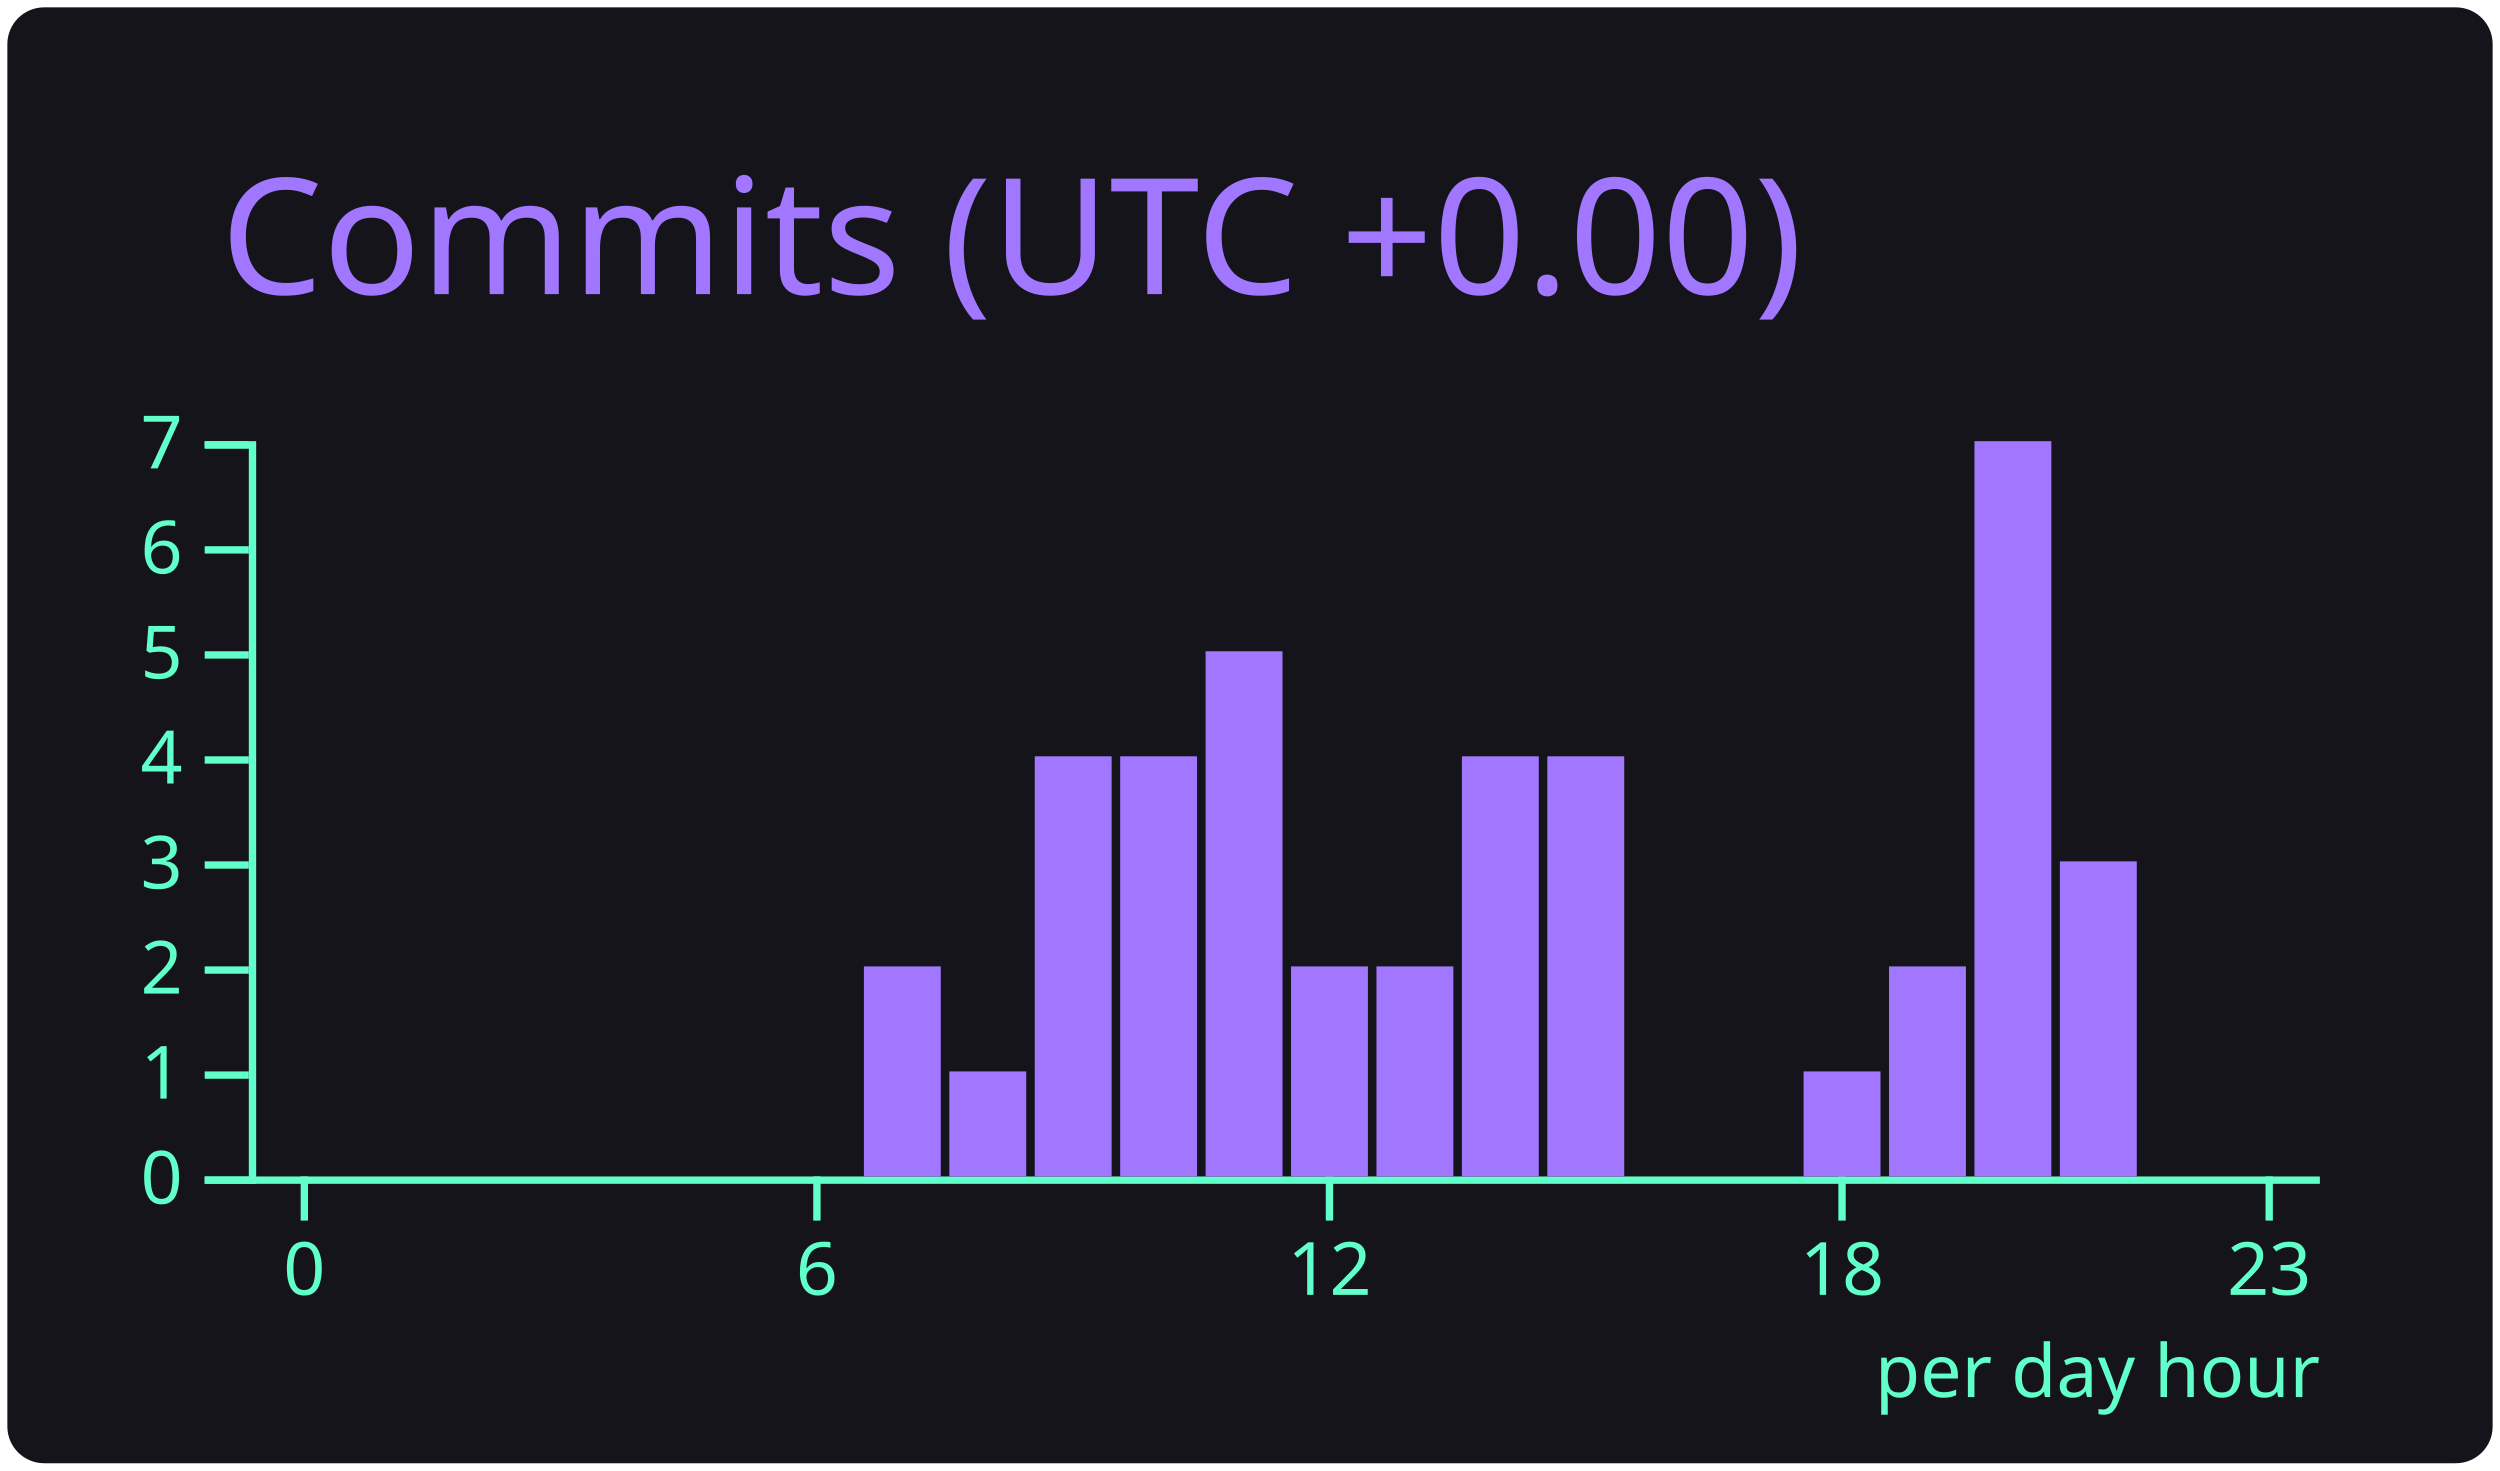
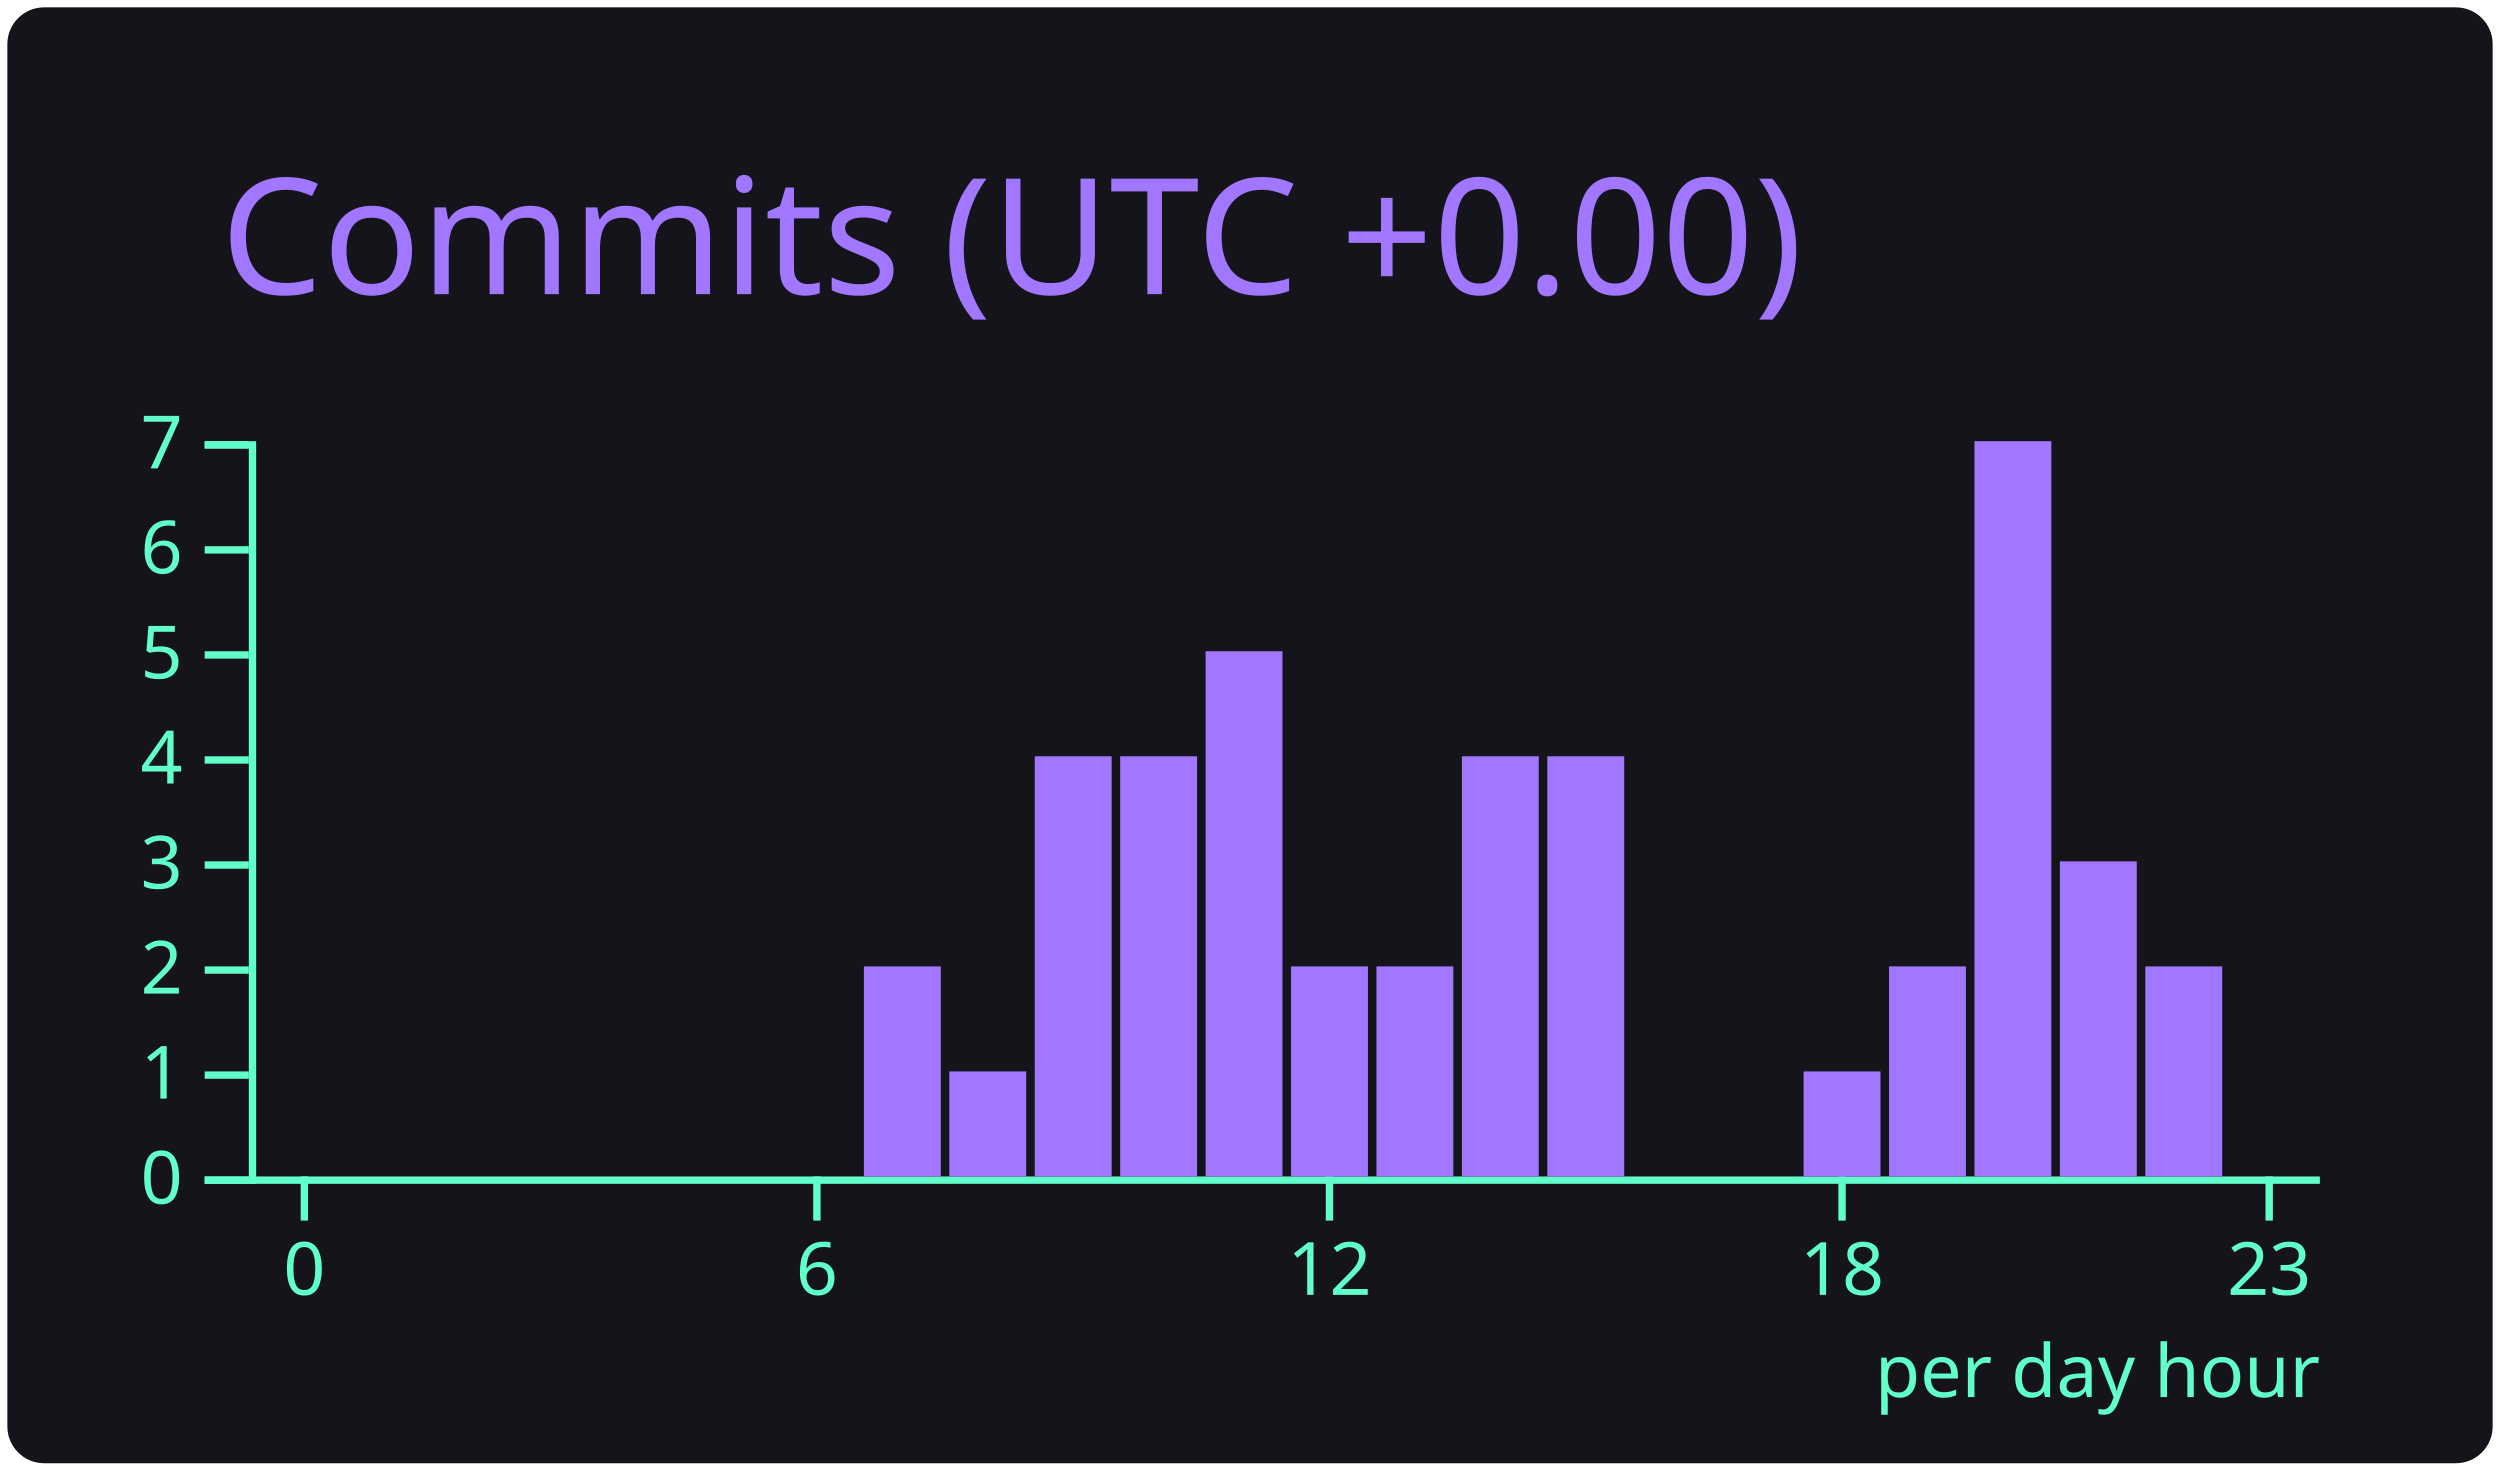
<svg xmlns="http://www.w3.org/2000/svg" width="340" height="200" viewBox="0 0 340 200">
  <style>* {
          font-family: 'Segoe UI', Ubuntu, "Helvetica Neue", Sans-Serif
        }</style>
  <rect x="1" y="1" rx="5" ry="5" height="99%" width="99.412%" stroke="#000000" stroke-width="1" fill="#15141b" stroke-opacity="0" />
  <text x="30" y="40" style="font-size: 22px; fill: #a277ff;">Commits (UTC +0.00)</text>
  <g transform="translate(0,40)">
    <g color="#a277ff" transform="translate(35,20)">
      <g color="#61ffca" transform="translate(0,100)" fill="none" font-size="10" font-family="sans-serif" text-anchor="middle">
        <path class="domain" stroke="currentColor" d="M-1.162,0.5H280.5" />
        <g class="tick" opacity="1" transform="translate(6.390041,0)">
          <line stroke="currentColor" y2="6" />
          <text fill="currentColor" y="9" dy="0.71em">0</text>
        </g>
        <g class="tick" opacity="1" transform="translate(76.09959,0)">
          <line stroke="currentColor" y2="6" />
          <text fill="currentColor" y="9" dy="0.71em">6</text>
        </g>
        <g class="tick" opacity="1" transform="translate(145.8091,0)">
          <line stroke="currentColor" y2="6" />
          <text fill="currentColor" y="9" dy="0.71em">12</text>
        </g>
        <g class="tick" opacity="1" transform="translate(215.5187,0)">
          <line stroke="currentColor" y2="6" />
          <text fill="currentColor" y="9" dy="0.71em">18</text>
        </g>
        <g class="tick" opacity="1" transform="translate(273.61,0)">
          <line stroke="currentColor" y2="6" />
          <text fill="currentColor" y="9" dy="0.71em">23</text>
        </g>
      </g>
      <g color="#61ffca" transform="translate(-1.161826,0)" fill="none" font-size="10" font-family="sans-serif" text-anchor="end">
        <path class="domain" stroke="currentColor" d="M-6,100.5H0.5V0.5H-6" />
        <g class="tick" opacity="1" transform="translate(0,100.5)">
          <line stroke="currentColor" x2="-6" />
          <text fill="currentColor" x="-9" dy="0.32em">0</text>
        </g>
        <g class="tick" opacity="1" transform="translate(0,86.21429)">
          <line stroke="currentColor" x2="-6" />
          <text fill="currentColor" x="-9" dy="0.32em">1</text>
        </g>
        <g class="tick" opacity="1" transform="translate(0,71.92857)">
          <line stroke="currentColor" x2="-6" />
          <text fill="currentColor" x="-9" dy="0.32em">2</text>
        </g>
        <g class="tick" opacity="1" transform="translate(0,57.64286)">
          <line stroke="currentColor" x2="-6" />
          <text fill="currentColor" x="-9" dy="0.32em">3</text>
        </g>
        <g class="tick" opacity="1" transform="translate(0,43.35714)">
          <line stroke="currentColor" x2="-6" />
          <text fill="currentColor" x="-9" dy="0.32em">4</text>
        </g>
        <g class="tick" opacity="1" transform="translate(0,29.07143)">
          <line stroke="currentColor" x2="-6" />
          <text fill="currentColor" x="-9" dy="0.32em">5</text>
        </g>
        <g class="tick" opacity="1" transform="translate(0,14.78571)">
          <line stroke="currentColor" x2="-6" />
          <text fill="currentColor" x="-9" dy="0.32em">6</text>
        </g>
        <g class="tick" opacity="1" transform="translate(0,0.5)">
          <line stroke="currentColor" x2="-6" />
          <text fill="currentColor" x="-9" dy="0.32em">7</text>
        </g>
      </g>
      <rect class="bar" fill="#a277ff" x="1.162" y="100" width="10.456" height="0" />
      <rect class="bar" fill="#a277ff" x="12.78" y="100" width="10.456" height="0" />
      <rect class="bar" fill="#a277ff" x="24.398" y="100" width="10.456" height="0" />
      <rect class="bar" fill="#a277ff" x="36.017" y="100" width="10.456" height="0" />
      <rect class="bar" fill="#a277ff" x="47.635" y="100" width="10.456" height="0" />
      <rect class="bar" fill="#a277ff" x="59.253" y="100" width="10.456" height="0" />
      <rect class="bar" fill="#a277ff" x="70.871" y="100" width="10.456" height="0" />
      <rect class="bar" fill="#a277ff" x="82.49" y="71.429" width="10.456" height="28.571" />
      <rect class="bar" fill="#a277ff" x="94.108" y="85.714" width="10.456" height="14.286" />
      <rect class="bar" fill="#a277ff" x="105.726" y="42.857" width="10.456" height="57.143" />
      <rect class="bar" fill="#a277ff" x="117.344" y="42.857" width="10.456" height="57.143" />
      <rect class="bar" fill="#a277ff" x="128.963" y="28.571" width="10.456" height="71.429" />
      <rect class="bar" fill="#a277ff" x="140.581" y="71.429" width="10.456" height="28.571" />
      <rect class="bar" fill="#a277ff" x="152.199" y="71.429" width="10.456" height="28.571" />
      <rect class="bar" fill="#a277ff" x="163.817" y="42.857" width="10.456" height="57.143" />
      <rect class="bar" fill="#a277ff" x="175.436" y="42.857" width="10.456" height="57.143" />
      <rect class="bar" fill="#a277ff" x="187.054" y="100" width="10.456" height="0" />
      <rect class="bar" fill="#a277ff" x="198.672" y="100" width="10.456" height="0" />
      <rect class="bar" fill="#a277ff" x="210.29" y="85.714" width="10.456" height="14.286" />
      <rect class="bar" fill="#a277ff" x="221.909" y="71.429" width="10.456" height="28.571" />
      <rect class="bar" fill="#a277ff" x="233.527" y="0" width="10.456" height="100" />
      <rect class="bar" fill="#a277ff" x="245.145" y="57.143" width="10.456" height="42.857" />
-       <rect class="bar" fill="#a277ff" x="256.763" y="100" width="10.456" height="0" />
+       <rect class="bar" fill="#a277ff" x="256.763" y="71.429" width="10.456" height="28.571" />
      <rect class="bar" fill="#a277ff" x="268.382" y="100" width="10.456" height="0" />
      <g>
        <text y="130" x="220" style="fill: #61ffca; font-size: 10px;">per day hour</text>
      </g>
    </g>
  </g>
</svg>
